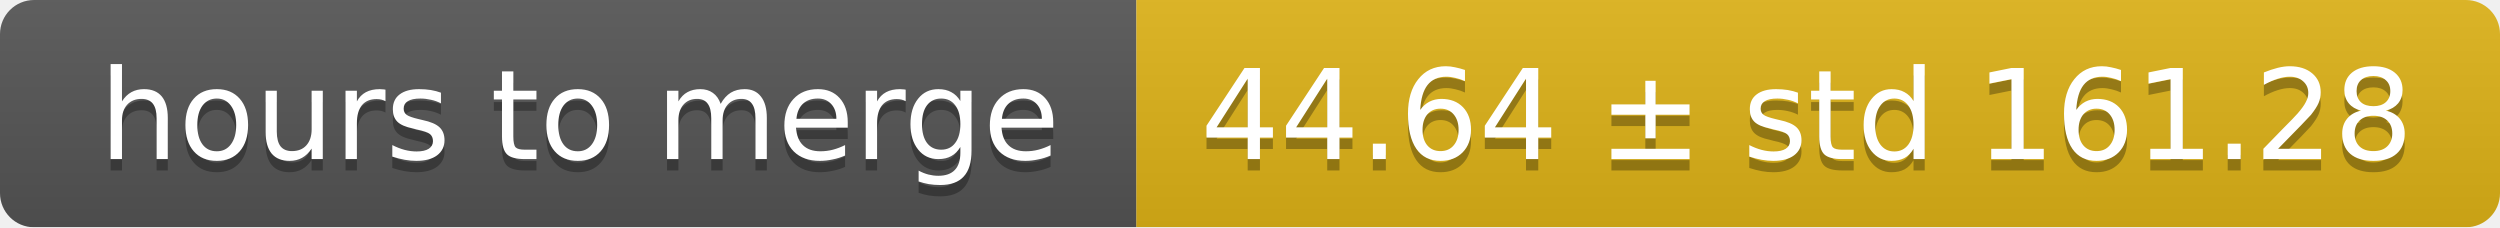
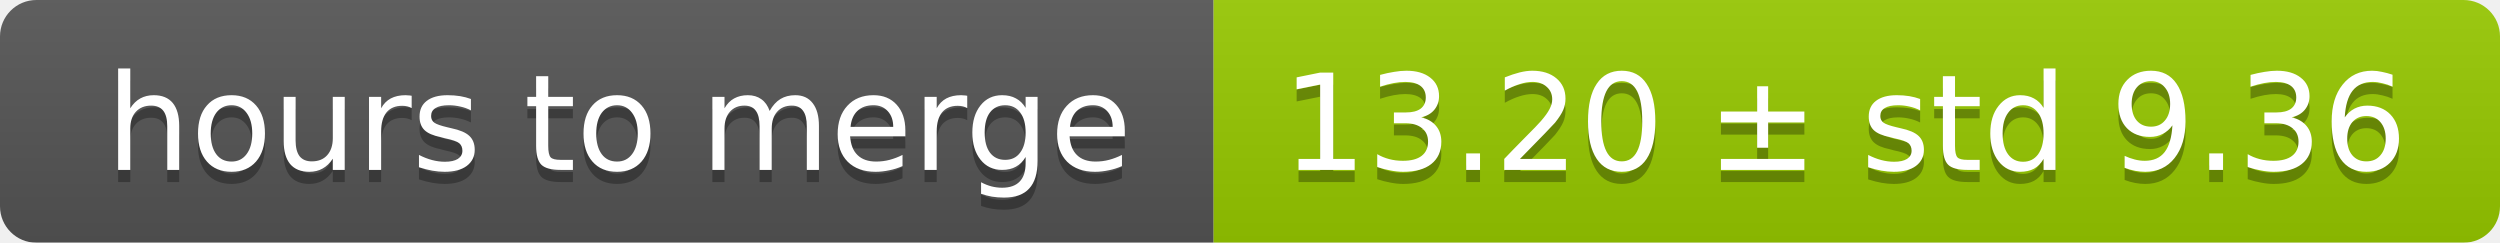
- <svg xmlns="http://www.w3.org/2000/svg" width="220" height="20">
+ <svg xmlns="http://www.w3.org/2000/svg" width="206" height="20">
  <linearGradient id="smooth" x2="0" y2="100%">
    <stop offset="0" stop-color="#bbb" stop-opacity=".1" />
    <stop offset="1" stop-opacity=".1" />
  </linearGradient>
  <mask id="round">
-     <rect width="220" height="20" rx="3" fill="#fff" />
+     <rect width="206" height="20" rx="3" fill="#fff" />
  </mask>
  <g mask="url(#round)">
    <rect width="100" height="20" fill="#555" />
-     <rect x="100" width="120" height="20" fill="#dfb317" />
-     <rect width="220" height="20" fill="url(#smooth)" />
+     <rect x="100" width="106" height="20" fill="#97ca00" />
+     <rect width="206" height="20" fill="url(#smooth)" />
  </g>
  <g fill="#fff" text-anchor="middle" font-family="DejaVu Sans,Verdana,Geneva,sans-serif" font-size="11">
    <text x="51" y="15" fill="#010101" fill-opacity=".3">hours to merge</text>
    <text x="51" y="14">hours to merge</text>
-     <text x="159" y="15" fill="#010101" fill-opacity=".3">44.64 ± std 161.28</text>
-     <text x="159" y="14">44.64 ± std 161.28</text>
+     <text x="152" y="15" fill="#010101" fill-opacity=".3">13.20 ± std 9.36</text>
+     <text x="152" y="14">13.20 ± std 9.36</text>
  </g>
</svg>
